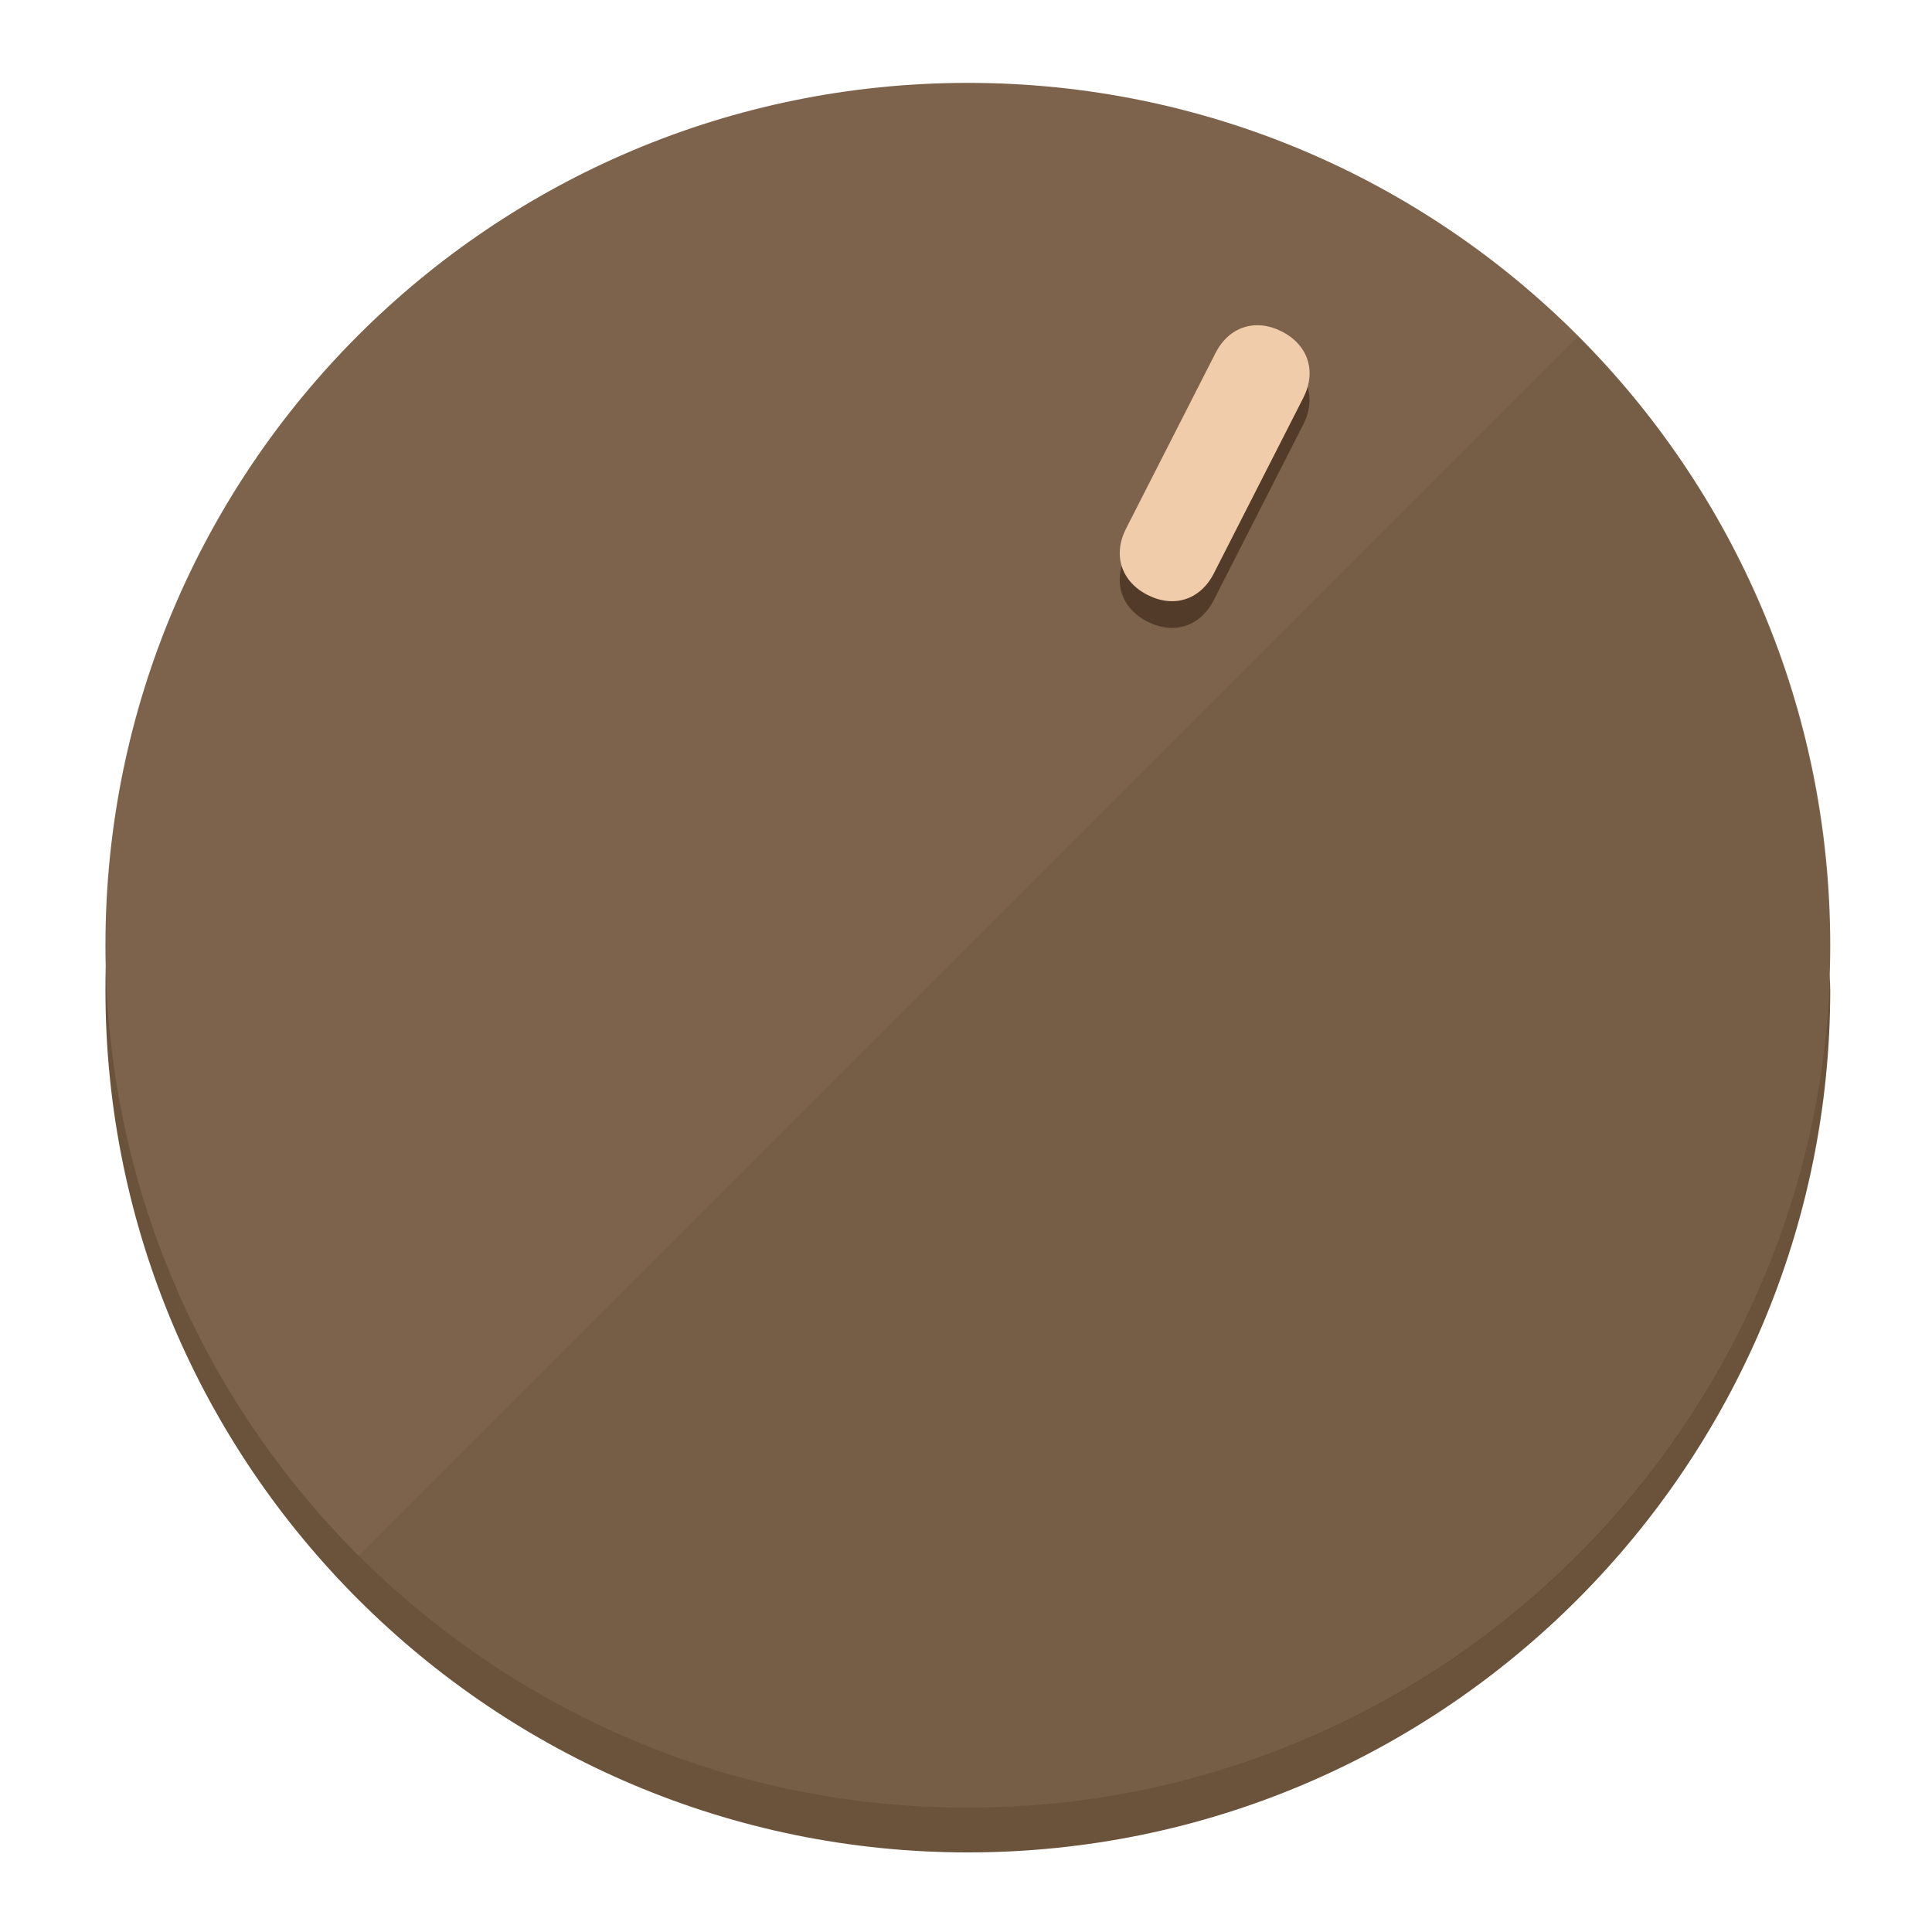
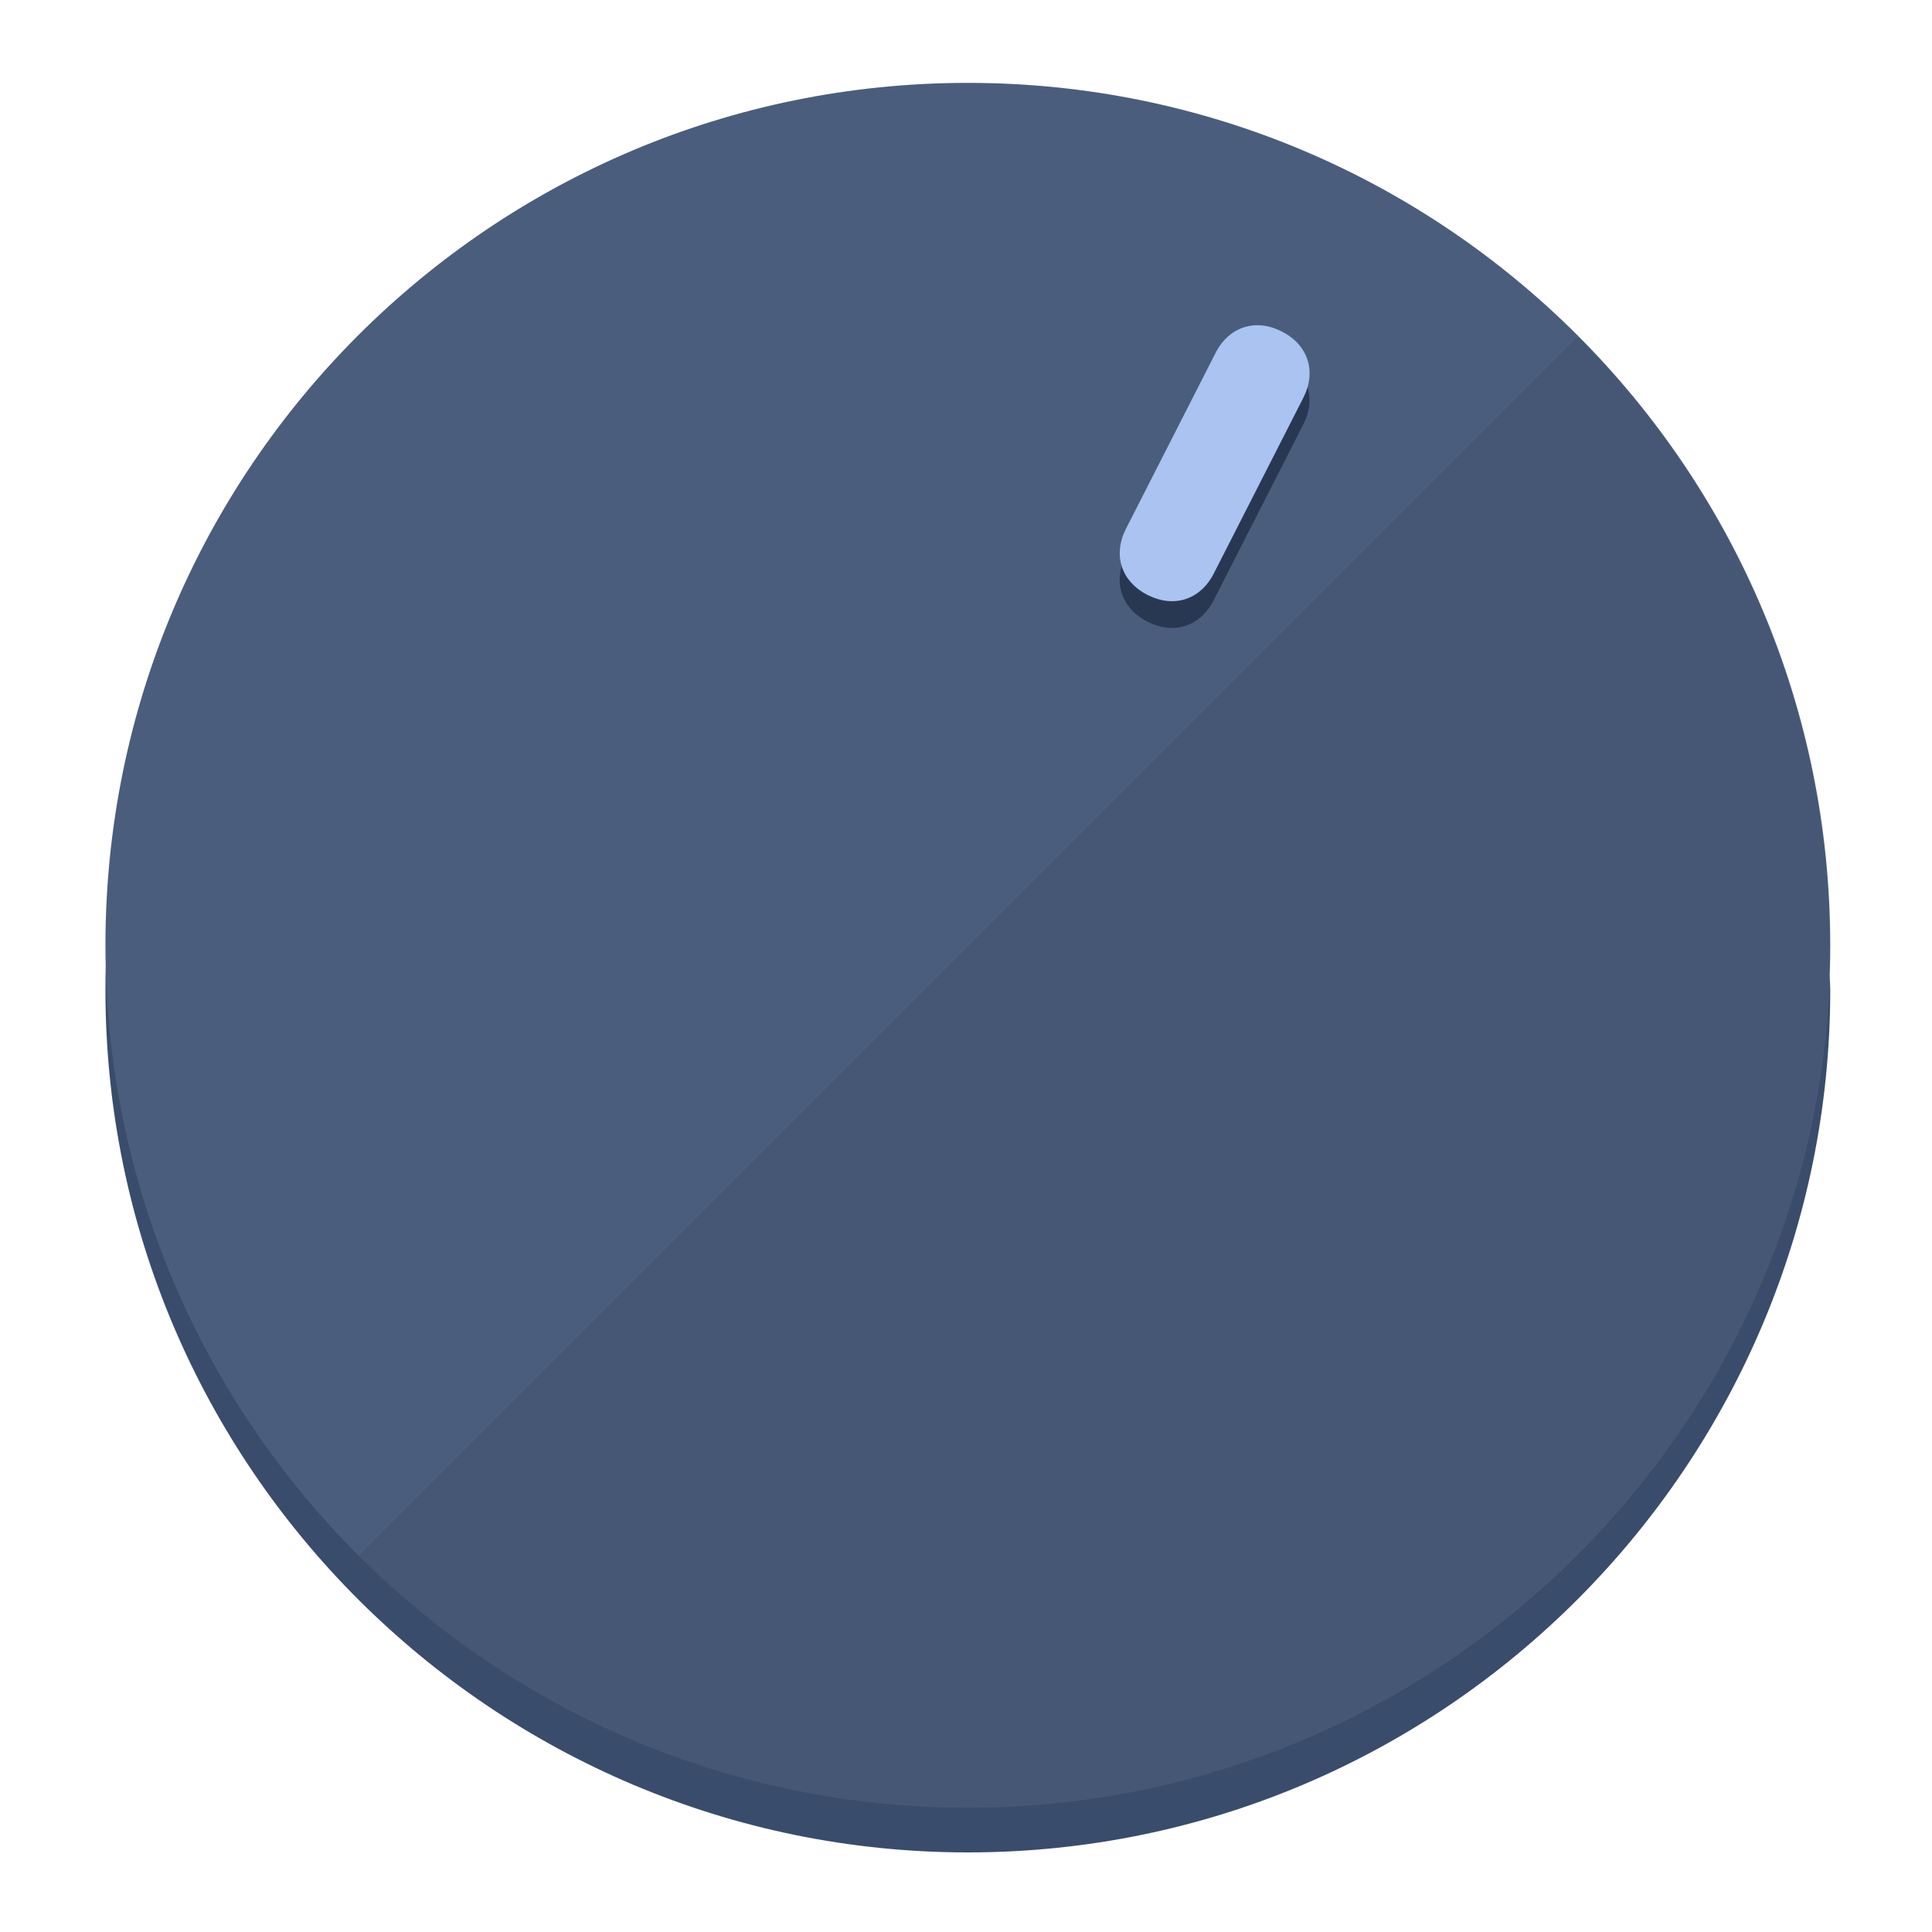
<svg xmlns="http://www.w3.org/2000/svg" height="120px" width="120px" version="1.1" id="Layer_1" viewBox="0 0 496.8 496.8" xml:space="preserve">
  <defs id="defs23" />
  <g id="g3158">
-     <path style="display:inline;fill:#6B523A;fill-opacity:1;stroke-width:1.584" d="m 248.875,445.92 c 116.582,0 212.89,-91.238 220.493,-205.286 0,5.069 1.267,8.87 1.267,13.939 0,121.651 -98.842,221.76 -221.76,221.76 -121.651,0 -221.76,-98.842 -221.76,-221.76 0,-5.069 0,-8.87 1.267,-13.939 7.603,114.048 103.91,205.286 220.493,205.286 z" id="path8" />
-     <circle style="display:inline;fill:#7D634B;fill-opacity:1;stroke-width:1.584" cx="248.875" cy="243.071" r="221.76" id="circle12" />
-     <path style="display:inline;fill:#523C29;fill-opacity:0.154;stroke-width:1.587" d="m 405.744,86.606 c 86.308,86.308 86.308,227.193 0,313.5 -86.308,86.308 -227.193,86.308 -313.5,0" id="path14" />
+     <path style="display:inline;fill:#3A4C6B;fill-opacity:1;stroke-width:1.584" d="m 248.875,445.92 c 116.582,0 212.89,-91.238 220.493,-205.286 0,5.069 1.267,8.87 1.267,13.939 0,121.651 -98.842,221.76 -221.76,221.76 -121.651,0 -221.76,-98.842 -221.76,-221.76 0,-5.069 0,-8.87 1.267,-13.939 7.603,114.048 103.91,205.286 220.493,205.286 z" id="path8" />
+     <circle style="display:inline;fill:#4B5D7D;fill-opacity:1;stroke-width:1.584" cx="248.875" cy="243.071" r="221.76" id="circle12" />
+     <path style="display:inline;fill:#293852;fill-opacity:0.154;stroke-width:1.587" d="m 405.744,86.606 c 86.308,86.308 86.308,227.193 0,313.5 -86.308,86.308 -227.193,86.308 -313.5,0" id="path14" />
  </g>
  <g id="g3198">
    <circle style="display:none;fill:#000000;fill-opacity:0;stroke-width:1.584" cx="331.97" cy="104.232" r="221.76" id="circle12-3" transform="rotate(27)" />
-     <path style="display:inline;fill:#523C29;fill-opacity:1;stroke-width:1.584" d="m 312.114,154.319 c -3.452,6.774 -10.269,8.99 -17.044,5.538 v 0 c -6.775,-3.452 -8.99,-10.269 -5.538,-17.044 l 23.012,-45.163 c 3.452,-6.774 10.269,-8.99 17.044,-5.538 v 0 c 6.774,3.452 8.99,10.269 5.538,17.044 z" id="path3789" />
-     <path style="display:inline;fill:#F0CCAA;stroke-width:1.584" d="m 312.13,147.448 c -3.452,6.775 -10.269,8.99 -17.044,5.538 v 0 c -6.774,-3.452 -8.99,-10.269 -5.538,-17.044 l 23.012,-45.163 c 3.452,-6.775 10.269,-8.99 17.044,-5.538 v 0 c 6.775,3.452 8.99,10.269 5.538,17.044 z" id="path915" />
+     <path style="display:inline;fill:#293852;fill-opacity:1;stroke-width:1.584" d="m 312.114,154.319 c -3.452,6.774 -10.269,8.99 -17.044,5.538 v 0 c -6.775,-3.452 -8.99,-10.269 -5.538,-17.044 l 23.012,-45.163 c 3.452,-6.774 10.269,-8.99 17.044,-5.538 v 0 c 6.774,3.452 8.99,10.269 5.538,17.044 z" id="path3789" />
+     <path style="display:inline;fill:#AAC3F0;stroke-width:1.584" d="m 312.13,147.448 c -3.452,6.775 -10.269,8.99 -17.044,5.538 v 0 c -6.774,-3.452 -8.99,-10.269 -5.538,-17.044 l 23.012,-45.163 c 3.452,-6.775 10.269,-8.99 17.044,-5.538 v 0 c 6.775,3.452 8.99,10.269 5.538,17.044 z" id="path915" />
  </g>
</svg>
